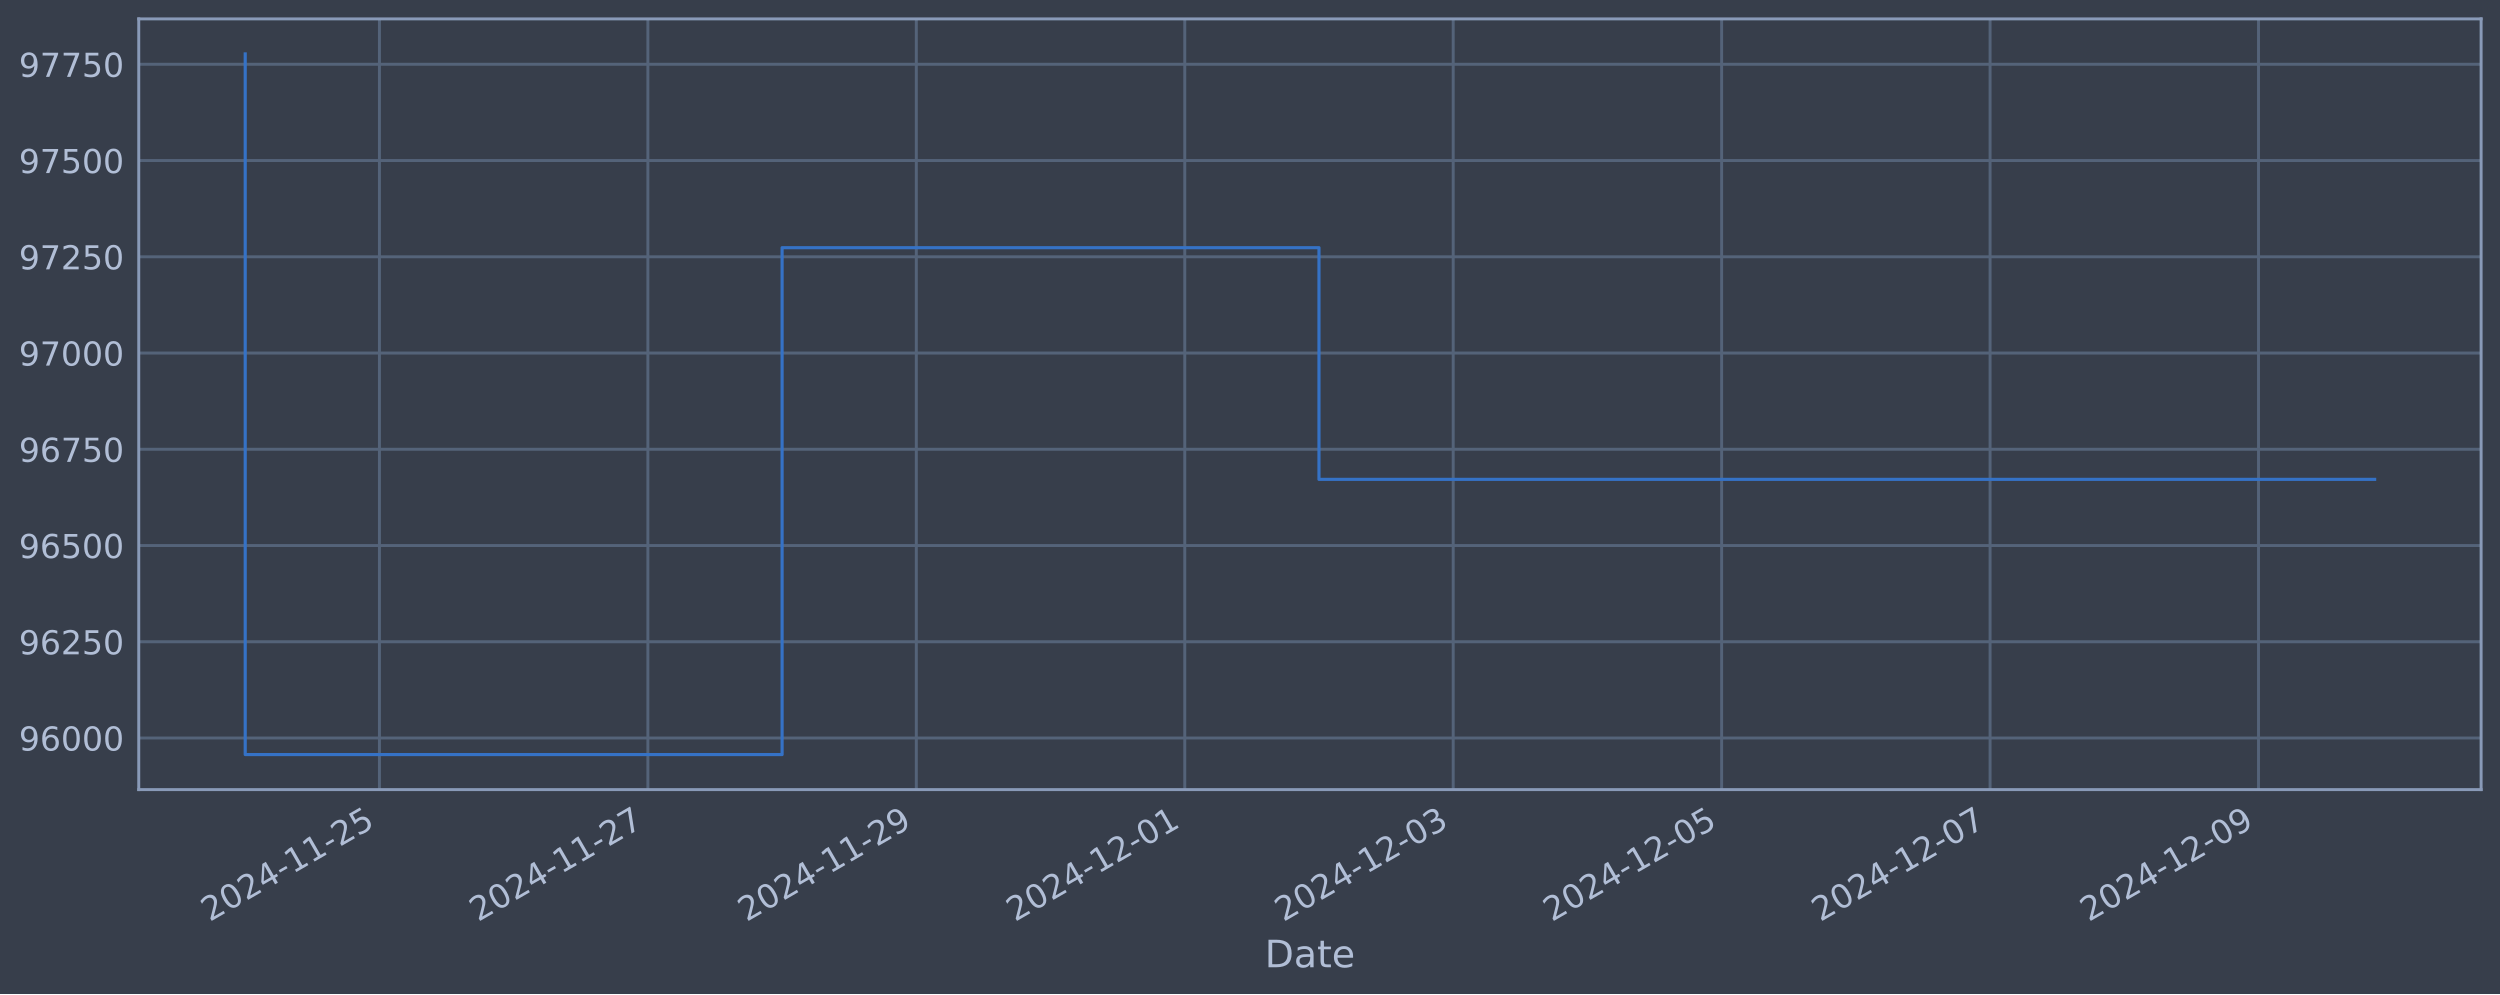
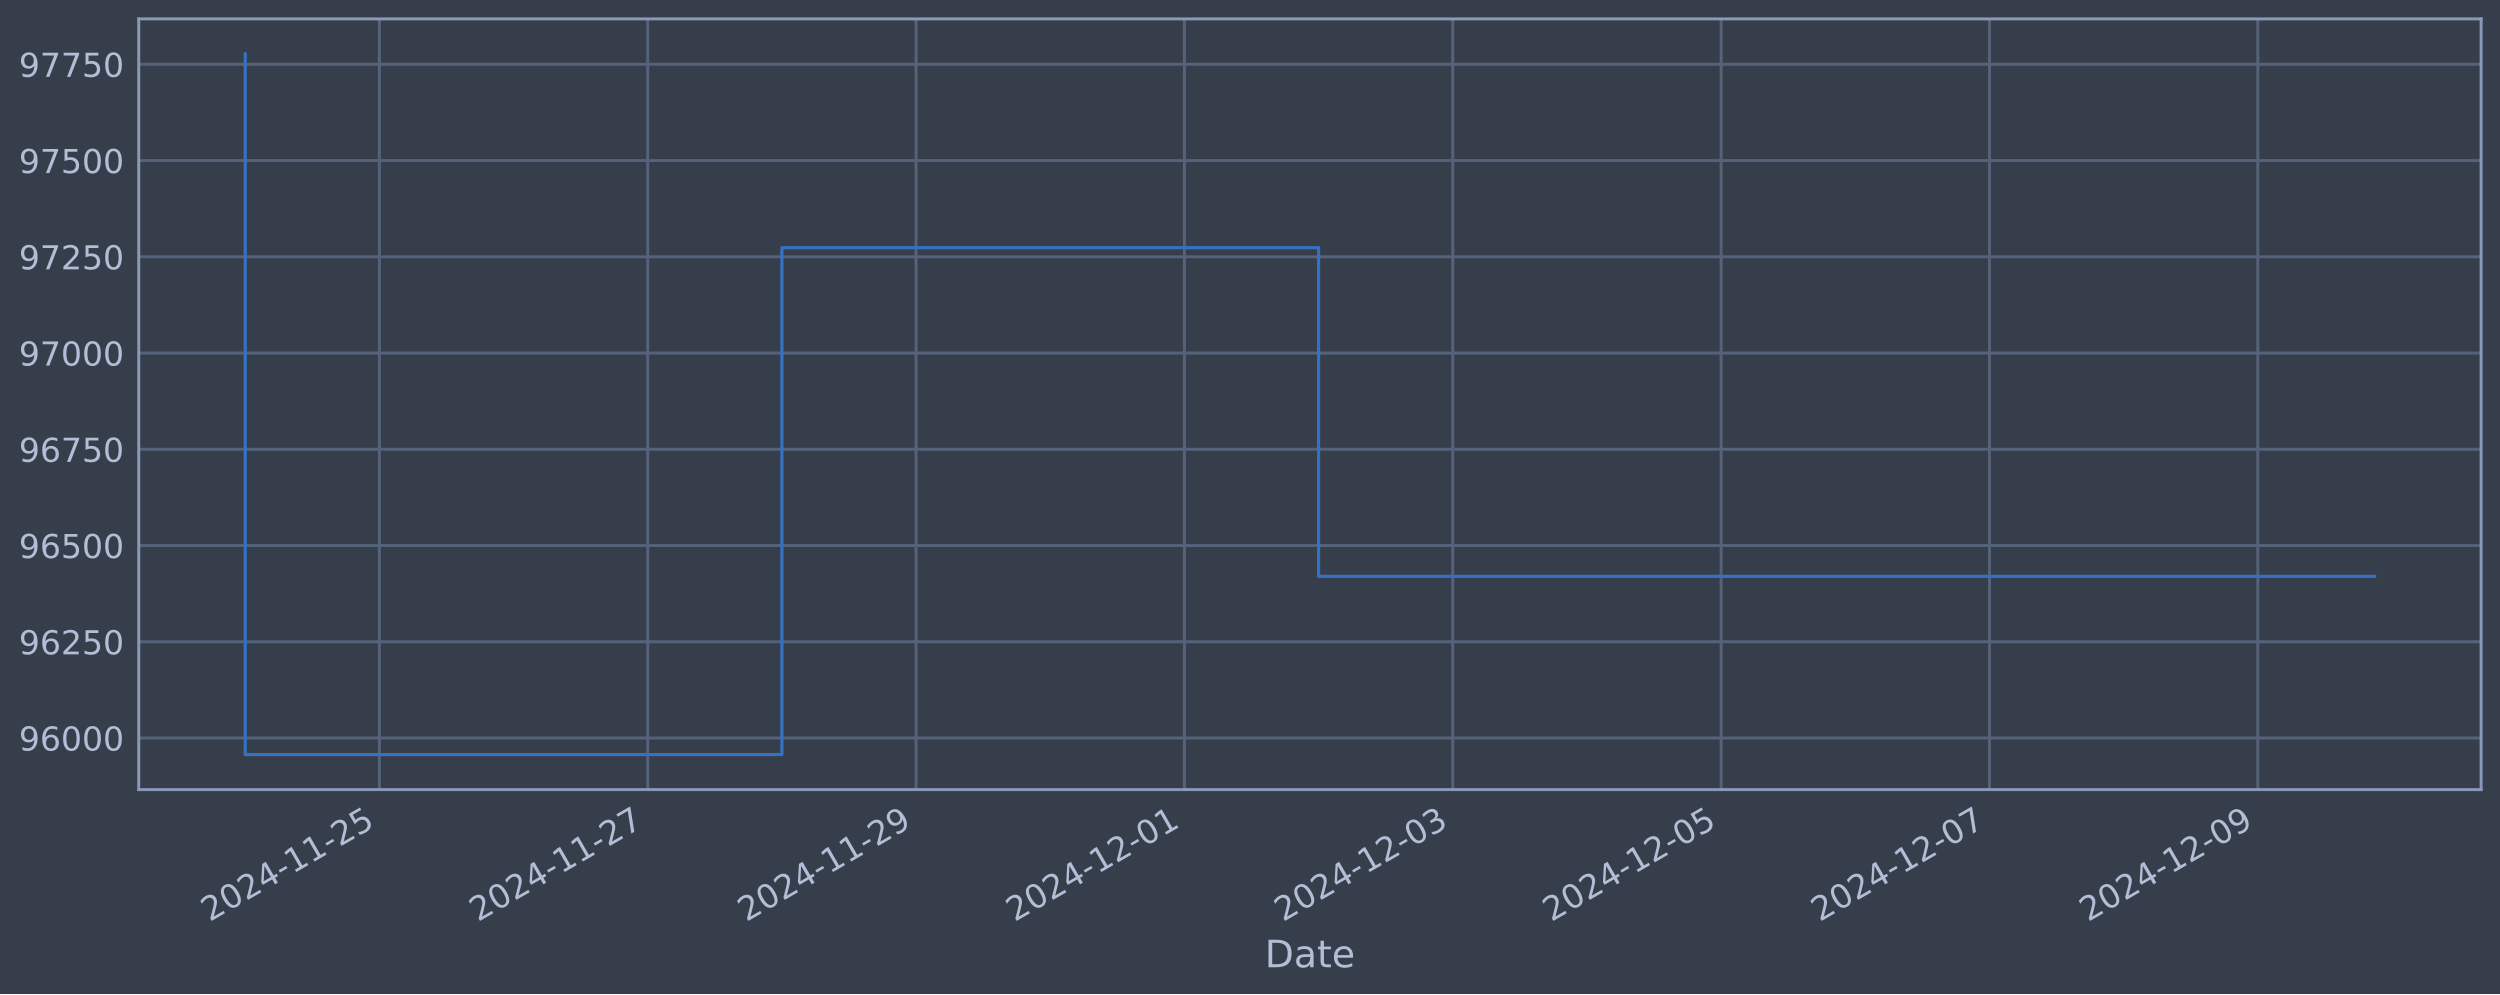
<svg xmlns="http://www.w3.org/2000/svg" xmlns:xlink="http://www.w3.org/1999/xlink" width="952.884pt" height="378.87pt" viewBox="0 0 952.884 378.87" version="1.1">
  <defs>
    <style type="text/css">*{stroke-linejoin: round; stroke-linecap: butt}</style>
  </defs>
  <g id="figure_1">
    <g id="patch_1">
      <path d="M 0 378.87  L 952.884 378.87  L 952.884 0  L 0 0  z " style="fill: #373e4b" />
    </g>
    <g id="axes_1">
      <g id="patch_2">
        <path d="M 52.884 300.96  L 945.684 300.96  L 945.684 7.2  L 52.884 7.2  z " style="fill: #373e4b" />
      </g>
      <g id="matplotlib.axis_1">
        <g id="xtick_1">
          <g id="line2d_1">
-             <path d="M 144.624 300.96  L 144.624 7.2  " clip-path="url(#pfcdd2e1ea0)" style="fill: none; stroke: #546379; stroke-width: 1.12; stroke-linecap: square" />
+             <path d="M 144.606 300.96  L 144.606 7.2  " clip-path="url(#p8d761e444f)" style="fill: none; stroke: #546379; stroke-width: 1.12; stroke-linecap: square" />
          </g>
          <g id="line2d_2" />
          <g id="text_1">
-             <g style="fill: #b1bed6" transform="translate(79.8985 351.4642) rotate(-30) scale(0.126 -0.126)">
+             <g style="fill: #b1bed6" transform="translate(79.88033 351.4642) rotate(-30) scale(0.126 -0.126)">
              <defs>
                <path id="DejaVuSans-32" d="M 1228 531  L 3431 531  L 3431 0  L 469 0  L 469 531  Q 828 903 1448 1529  Q 2069 2156 2228 2338  Q 2531 2678 2651 2914  Q 2772 3150 2772 3378  Q 2772 3750 2511 3984  Q 2250 4219 1831 4219  Q 1534 4219 1204 4116  Q 875 4013 500 3803  L 500 4441  Q 881 4594 1212 4672  Q 1544 4750 1819 4750  Q 2544 4750 2975 4387  Q 3406 4025 3406 3419  Q 3406 3131 3298 2873  Q 3191 2616 2906 2266  Q 2828 2175 2409 1742  Q 1991 1309 1228 531  z " transform="scale(0.015625)" />
                <path id="DejaVuSans-30" d="M 2034 4250  Q 1547 4250 1301 3770  Q 1056 3291 1056 2328  Q 1056 1369 1301 889  Q 1547 409 2034 409  Q 2525 409 2770 889  Q 3016 1369 3016 2328  Q 3016 3291 2770 3770  Q 2525 4250 2034 4250  z M 2034 4750  Q 2819 4750 3233 4129  Q 3647 3509 3647 2328  Q 3647 1150 3233 529  Q 2819 -91 2034 -91  Q 1250 -91 836 529  Q 422 1150 422 2328  Q 422 3509 836 4129  Q 1250 4750 2034 4750  z " transform="scale(0.015625)" />
                <path id="DejaVuSans-34" d="M 2419 4116  L 825 1625  L 2419 1625  L 2419 4116  z M 2253 4666  L 3047 4666  L 3047 1625  L 3713 1625  L 3713 1100  L 3047 1100  L 3047 0  L 2419 0  L 2419 1100  L 313 1100  L 313 1709  L 2253 4666  z " transform="scale(0.015625)" />
                <path id="DejaVuSans-2d" d="M 313 2009  L 1997 2009  L 1997 1497  L 313 1497  L 313 2009  z " transform="scale(0.015625)" />
                <path id="DejaVuSans-31" d="M 794 531  L 1825 531  L 1825 4091  L 703 3866  L 703 4441  L 1819 4666  L 2450 4666  L 2450 531  L 3481 531  L 3481 0  L 794 0  L 794 531  z " transform="scale(0.015625)" />
                <path id="DejaVuSans-35" d="M 691 4666  L 3169 4666  L 3169 4134  L 1269 4134  L 1269 2991  Q 1406 3038 1543 3061  Q 1681 3084 1819 3084  Q 2600 3084 3056 2656  Q 3513 2228 3513 1497  Q 3513 744 3044 326  Q 2575 -91 1722 -91  Q 1428 -91 1123 -41  Q 819 9 494 109  L 494 744  Q 775 591 1075 516  Q 1375 441 1709 441  Q 2250 441 2565 725  Q 2881 1009 2881 1497  Q 2881 1984 2565 2268  Q 2250 2553 1709 2553  Q 1456 2553 1204 2497  Q 953 2441 691 2322  L 691 4666  z " transform="scale(0.015625)" />
              </defs>
              <use xlink:href="#DejaVuSans-32" />
              <use xlink:href="#DejaVuSans-30" x="63.623" />
              <use xlink:href="#DejaVuSans-32" x="127.246" />
              <use xlink:href="#DejaVuSans-34" x="190.869" />
              <use xlink:href="#DejaVuSans-2d" x="254.492" />
              <use xlink:href="#DejaVuSans-31" x="290.576" />
              <use xlink:href="#DejaVuSans-31" x="354.199" />
              <use xlink:href="#DejaVuSans-2d" x="417.822" />
              <use xlink:href="#DejaVuSans-32" x="453.906" />
              <use xlink:href="#DejaVuSans-35" x="517.529" />
            </g>
          </g>
        </g>
        <g id="xtick_2">
          <g id="line2d_3">
-             <path d="M 246.941 300.96  L 246.941 7.2  " clip-path="url(#pfcdd2e1ea0)" style="fill: none; stroke: #546379; stroke-width: 1.12; stroke-linecap: square" />
+             <path d="M 246.886 300.96  L 246.886 7.2  " clip-path="url(#p8d761e444f)" style="fill: none; stroke: #546379; stroke-width: 1.12; stroke-linecap: square" />
          </g>
          <g id="line2d_4" />
          <g id="text_2">
-             <g style="fill: #b1bed6" transform="translate(182.2154 351.4642) rotate(-30) scale(0.126 -0.126)">
+             <g style="fill: #b1bed6" transform="translate(182.1609 351.4642) rotate(-30) scale(0.126 -0.126)">
              <defs>
                <path id="DejaVuSans-37" d="M 525 4666  L 3525 4666  L 3525 4397  L 1831 0  L 1172 0  L 2766 4134  L 525 4134  L 525 4666  z " transform="scale(0.015625)" />
              </defs>
              <use xlink:href="#DejaVuSans-32" />
              <use xlink:href="#DejaVuSans-30" x="63.623" />
              <use xlink:href="#DejaVuSans-32" x="127.246" />
              <use xlink:href="#DejaVuSans-34" x="190.869" />
              <use xlink:href="#DejaVuSans-2d" x="254.492" />
              <use xlink:href="#DejaVuSans-31" x="290.576" />
              <use xlink:href="#DejaVuSans-31" x="354.199" />
              <use xlink:href="#DejaVuSans-2d" x="417.822" />
              <use xlink:href="#DejaVuSans-32" x="453.906" />
              <use xlink:href="#DejaVuSans-37" x="517.529" />
            </g>
          </g>
        </g>
        <g id="xtick_3">
          <g id="line2d_5">
-             <path d="M 349.258 300.96  L 349.258 7.2  " clip-path="url(#pfcdd2e1ea0)" style="fill: none; stroke: #546379; stroke-width: 1.12; stroke-linecap: square" />
+             <path d="M 349.167 300.96  L 349.167 7.2  " clip-path="url(#p8d761e444f)" style="fill: none; stroke: #546379; stroke-width: 1.12; stroke-linecap: square" />
          </g>
          <g id="line2d_6" />
          <g id="text_3">
-             <g style="fill: #b1bed6" transform="translate(284.5323 351.4642) rotate(-30) scale(0.126 -0.126)">
+             <g style="fill: #b1bed6" transform="translate(284.4414 351.4642) rotate(-30) scale(0.126 -0.126)">
              <defs>
                <path id="DejaVuSans-39" d="M 703 97  L 703 672  Q 941 559 1184 500  Q 1428 441 1663 441  Q 2288 441 2617 861  Q 2947 1281 2994 2138  Q 2813 1869 2534 1725  Q 2256 1581 1919 1581  Q 1219 1581 811 2004  Q 403 2428 403 3163  Q 403 3881 828 4315  Q 1253 4750 1959 4750  Q 2769 4750 3195 4129  Q 3622 3509 3622 2328  Q 3622 1225 3098 567  Q 2575 -91 1691 -91  Q 1453 -91 1209 -44  Q 966 3 703 97  z M 1959 2075  Q 2384 2075 2632 2365  Q 2881 2656 2881 3163  Q 2881 3666 2632 3958  Q 2384 4250 1959 4250  Q 1534 4250 1286 3958  Q 1038 3666 1038 3163  Q 1038 2656 1286 2365  Q 1534 2075 1959 2075  z " transform="scale(0.015625)" />
              </defs>
              <use xlink:href="#DejaVuSans-32" />
              <use xlink:href="#DejaVuSans-30" x="63.623" />
              <use xlink:href="#DejaVuSans-32" x="127.246" />
              <use xlink:href="#DejaVuSans-34" x="190.869" />
              <use xlink:href="#DejaVuSans-2d" x="254.492" />
              <use xlink:href="#DejaVuSans-31" x="290.576" />
              <use xlink:href="#DejaVuSans-31" x="354.199" />
              <use xlink:href="#DejaVuSans-2d" x="417.822" />
              <use xlink:href="#DejaVuSans-32" x="453.906" />
              <use xlink:href="#DejaVuSans-39" x="517.529" />
            </g>
          </g>
        </g>
        <g id="xtick_4">
          <g id="line2d_7">
-             <path d="M 451.575 300.96  L 451.575 7.2  " clip-path="url(#pfcdd2e1ea0)" style="fill: none; stroke: #546379; stroke-width: 1.12; stroke-linecap: square" />
+             <path d="M 451.447 300.96  L 451.447 7.2  " clip-path="url(#p8d761e444f)" style="fill: none; stroke: #546379; stroke-width: 1.12; stroke-linecap: square" />
          </g>
          <g id="line2d_8" />
          <g id="text_4">
-             <g style="fill: #b1bed6" transform="translate(386.8491 351.4642) rotate(-30) scale(0.126 -0.126)">
+             <g style="fill: #b1bed6" transform="translate(386.722 351.4642) rotate(-30) scale(0.126 -0.126)">
              <use xlink:href="#DejaVuSans-32" />
              <use xlink:href="#DejaVuSans-30" x="63.623" />
              <use xlink:href="#DejaVuSans-32" x="127.246" />
              <use xlink:href="#DejaVuSans-34" x="190.869" />
              <use xlink:href="#DejaVuSans-2d" x="254.492" />
              <use xlink:href="#DejaVuSans-31" x="290.576" />
              <use xlink:href="#DejaVuSans-32" x="354.199" />
              <use xlink:href="#DejaVuSans-2d" x="417.822" />
              <use xlink:href="#DejaVuSans-30" x="453.906" />
              <use xlink:href="#DejaVuSans-31" x="517.529" />
            </g>
          </g>
        </g>
        <g id="xtick_5">
          <g id="line2d_9">
-             <path d="M 553.892 300.96  L 553.892 7.2  " clip-path="url(#pfcdd2e1ea0)" style="fill: none; stroke: #546379; stroke-width: 1.12; stroke-linecap: square" />
+             <path d="M 553.728 300.96  L 553.728 7.2  " clip-path="url(#p8d761e444f)" style="fill: none; stroke: #546379; stroke-width: 1.12; stroke-linecap: square" />
          </g>
          <g id="line2d_10" />
          <g id="text_5">
-             <g style="fill: #b1bed6" transform="translate(489.166 351.4642) rotate(-30) scale(0.126 -0.126)">
+             <g style="fill: #b1bed6" transform="translate(489.0025 351.4642) rotate(-30) scale(0.126 -0.126)">
              <defs>
                <path id="DejaVuSans-33" d="M 2597 2516  Q 3050 2419 3304 2112  Q 3559 1806 3559 1356  Q 3559 666 3084 287  Q 2609 -91 1734 -91  Q 1441 -91 1130 -33  Q 819 25 488 141  L 488 750  Q 750 597 1062 519  Q 1375 441 1716 441  Q 2309 441 2620 675  Q 2931 909 2931 1356  Q 2931 1769 2642 2001  Q 2353 2234 1838 2234  L 1294 2234  L 1294 2753  L 1863 2753  Q 2328 2753 2575 2939  Q 2822 3125 2822 3475  Q 2822 3834 2567 4026  Q 2313 4219 1838 4219  Q 1578 4219 1281 4162  Q 984 4106 628 3988  L 628 4550  Q 988 4650 1302 4700  Q 1616 4750 1894 4750  Q 2613 4750 3031 4423  Q 3450 4097 3450 3541  Q 3450 3153 3228 2886  Q 3006 2619 2597 2516  z " transform="scale(0.015625)" />
              </defs>
              <use xlink:href="#DejaVuSans-32" />
              <use xlink:href="#DejaVuSans-30" x="63.623" />
              <use xlink:href="#DejaVuSans-32" x="127.246" />
              <use xlink:href="#DejaVuSans-34" x="190.869" />
              <use xlink:href="#DejaVuSans-2d" x="254.492" />
              <use xlink:href="#DejaVuSans-31" x="290.576" />
              <use xlink:href="#DejaVuSans-32" x="354.199" />
              <use xlink:href="#DejaVuSans-2d" x="417.822" />
              <use xlink:href="#DejaVuSans-30" x="453.906" />
              <use xlink:href="#DejaVuSans-33" x="517.529" />
            </g>
          </g>
        </g>
        <g id="xtick_6">
          <g id="line2d_11">
-             <path d="M 656.208 300.96  L 656.208 7.2  " clip-path="url(#pfcdd2e1ea0)" style="fill: none; stroke: #546379; stroke-width: 1.12; stroke-linecap: square" />
+             <path d="M 656.009 300.96  L 656.009 7.2  " clip-path="url(#p8d761e444f)" style="fill: none; stroke: #546379; stroke-width: 1.12; stroke-linecap: square" />
          </g>
          <g id="line2d_12" />
          <g id="text_6">
-             <g style="fill: #b1bed6" transform="translate(591.4829 351.4642) rotate(-30) scale(0.126 -0.126)">
+             <g style="fill: #b1bed6" transform="translate(591.2831 351.4642) rotate(-30) scale(0.126 -0.126)">
              <use xlink:href="#DejaVuSans-32" />
              <use xlink:href="#DejaVuSans-30" x="63.623" />
              <use xlink:href="#DejaVuSans-32" x="127.246" />
              <use xlink:href="#DejaVuSans-34" x="190.869" />
              <use xlink:href="#DejaVuSans-2d" x="254.492" />
              <use xlink:href="#DejaVuSans-31" x="290.576" />
              <use xlink:href="#DejaVuSans-32" x="354.199" />
              <use xlink:href="#DejaVuSans-2d" x="417.822" />
              <use xlink:href="#DejaVuSans-30" x="453.906" />
              <use xlink:href="#DejaVuSans-35" x="517.529" />
            </g>
          </g>
        </g>
        <g id="xtick_7">
          <g id="line2d_13">
-             <path d="M 758.525 300.96  L 758.525 7.2  " clip-path="url(#pfcdd2e1ea0)" style="fill: none; stroke: #546379; stroke-width: 1.12; stroke-linecap: square" />
+             <path d="M 758.289 300.96  L 758.289 7.2  " clip-path="url(#p8d761e444f)" style="fill: none; stroke: #546379; stroke-width: 1.12; stroke-linecap: square" />
          </g>
          <g id="line2d_14" />
          <g id="text_7">
-             <g style="fill: #b1bed6" transform="translate(693.7998 351.4642) rotate(-30) scale(0.126 -0.126)">
+             <g style="fill: #b1bed6" transform="translate(693.5636 351.4642) rotate(-30) scale(0.126 -0.126)">
              <use xlink:href="#DejaVuSans-32" />
              <use xlink:href="#DejaVuSans-30" x="63.623" />
              <use xlink:href="#DejaVuSans-32" x="127.246" />
              <use xlink:href="#DejaVuSans-34" x="190.869" />
              <use xlink:href="#DejaVuSans-2d" x="254.492" />
              <use xlink:href="#DejaVuSans-31" x="290.576" />
              <use xlink:href="#DejaVuSans-32" x="354.199" />
              <use xlink:href="#DejaVuSans-2d" x="417.822" />
              <use xlink:href="#DejaVuSans-30" x="453.906" />
              <use xlink:href="#DejaVuSans-37" x="517.529" />
            </g>
          </g>
        </g>
        <g id="xtick_8">
          <g id="line2d_15">
-             <path d="M 860.842 300.96  L 860.842 7.2  " clip-path="url(#pfcdd2e1ea0)" style="fill: none; stroke: #546379; stroke-width: 1.12; stroke-linecap: square" />
+             <path d="M 860.57 300.96  L 860.57 7.2  " clip-path="url(#p8d761e444f)" style="fill: none; stroke: #546379; stroke-width: 1.12; stroke-linecap: square" />
          </g>
          <g id="line2d_16" />
          <g id="text_8">
-             <g style="fill: #b1bed6" transform="translate(796.1167 351.4642) rotate(-30) scale(0.126 -0.126)">
+             <g style="fill: #b1bed6" transform="translate(795.8441 351.4642) rotate(-30) scale(0.126 -0.126)">
              <use xlink:href="#DejaVuSans-32" />
              <use xlink:href="#DejaVuSans-30" x="63.623" />
              <use xlink:href="#DejaVuSans-32" x="127.246" />
              <use xlink:href="#DejaVuSans-34" x="190.869" />
              <use xlink:href="#DejaVuSans-2d" x="254.492" />
              <use xlink:href="#DejaVuSans-31" x="290.576" />
              <use xlink:href="#DejaVuSans-32" x="354.199" />
              <use xlink:href="#DejaVuSans-2d" x="417.822" />
              <use xlink:href="#DejaVuSans-30" x="453.906" />
              <use xlink:href="#DejaVuSans-39" x="517.529" />
            </g>
          </g>
        </g>
        <g id="text_9">
          <g style="fill: #b1bed6" transform="translate(482.0746 368.6753) scale(0.144 -0.144)">
            <defs>
              <path id="DejaVuSans-44" d="M 1259 4147  L 1259 519  L 2022 519  Q 2988 519 3436 956  Q 3884 1394 3884 2338  Q 3884 3275 3436 3711  Q 2988 4147 2022 4147  L 1259 4147  z M 628 4666  L 1925 4666  Q 3281 4666 3915 4102  Q 4550 3538 4550 2338  Q 4550 1131 3912 565  Q 3275 0 1925 0  L 628 0  L 628 4666  z " transform="scale(0.015625)" />
              <path id="DejaVuSans-61" d="M 2194 1759  Q 1497 1759 1228 1600  Q 959 1441 959 1056  Q 959 750 1161 570  Q 1363 391 1709 391  Q 2188 391 2477 730  Q 2766 1069 2766 1631  L 2766 1759  L 2194 1759  z M 3341 1997  L 3341 0  L 2766 0  L 2766 531  Q 2569 213 2275 61  Q 1981 -91 1556 -91  Q 1019 -91 701 211  Q 384 513 384 1019  Q 384 1609 779 1909  Q 1175 2209 1959 2209  L 2766 2209  L 2766 2266  Q 2766 2663 2505 2880  Q 2244 3097 1772 3097  Q 1472 3097 1187 3025  Q 903 2953 641 2809  L 641 3341  Q 956 3463 1253 3523  Q 1550 3584 1831 3584  Q 2591 3584 2966 3190  Q 3341 2797 3341 1997  z " transform="scale(0.015625)" />
              <path id="DejaVuSans-74" d="M 1172 4494  L 1172 3500  L 2356 3500  L 2356 3053  L 1172 3053  L 1172 1153  Q 1172 725 1289 603  Q 1406 481 1766 481  L 2356 481  L 2356 0  L 1766 0  Q 1100 0 847 248  Q 594 497 594 1153  L 594 3053  L 172 3053  L 172 3500  L 594 3500  L 594 4494  L 1172 4494  z " transform="scale(0.015625)" />
              <path id="DejaVuSans-65" d="M 3597 1894  L 3597 1613  L 953 1613  Q 991 1019 1311 708  Q 1631 397 2203 397  Q 2534 397 2845 478  Q 3156 559 3463 722  L 3463 178  Q 3153 47 2828 -22  Q 2503 -91 2169 -91  Q 1331 -91 842 396  Q 353 884 353 1716  Q 353 2575 817 3079  Q 1281 3584 2069 3584  Q 2775 3584 3186 3129  Q 3597 2675 3597 1894  z M 3022 2063  Q 3016 2534 2758 2815  Q 2500 3097 2075 3097  Q 1594 3097 1305 2825  Q 1016 2553 972 2059  L 3022 2063  z " transform="scale(0.015625)" />
            </defs>
            <use xlink:href="#DejaVuSans-44" />
            <use xlink:href="#DejaVuSans-61" x="77.002" />
            <use xlink:href="#DejaVuSans-74" x="138.281" />
            <use xlink:href="#DejaVuSans-65" x="177.49" />
          </g>
        </g>
      </g>
      <g id="matplotlib.axis_2">
        <g id="ytick_1">
          <g id="line2d_17">
-             <path d="M 52.884 281.296  L 945.684 281.296  " clip-path="url(#pfcdd2e1ea0)" style="fill: none; stroke: #546379; stroke-width: 1.12; stroke-linecap: square" />
+             <path d="M 52.884 281.296  L 945.684 281.296  " clip-path="url(#p8d761e444f)" style="fill: none; stroke: #546379; stroke-width: 1.12; stroke-linecap: square" />
          </g>
          <g id="line2d_18" />
          <g id="text_10">
            <g style="fill: #b1bed6" transform="translate(7.2 286.0831) scale(0.126 -0.126)">
              <defs>
                <path id="DejaVuSans-36" d="M 2113 2584  Q 1688 2584 1439 2293  Q 1191 2003 1191 1497  Q 1191 994 1439 701  Q 1688 409 2113 409  Q 2538 409 2786 701  Q 3034 994 3034 1497  Q 3034 2003 2786 2293  Q 2538 2584 2113 2584  z M 3366 4563  L 3366 3988  Q 3128 4100 2886 4159  Q 2644 4219 2406 4219  Q 1781 4219 1451 3797  Q 1122 3375 1075 2522  Q 1259 2794 1537 2939  Q 1816 3084 2150 3084  Q 2853 3084 3261 2657  Q 3669 2231 3669 1497  Q 3669 778 3244 343  Q 2819 -91 2113 -91  Q 1303 -91 875 529  Q 447 1150 447 2328  Q 447 3434 972 4092  Q 1497 4750 2381 4750  Q 2619 4750 2861 4703  Q 3103 4656 3366 4563  z " transform="scale(0.015625)" />
              </defs>
              <use xlink:href="#DejaVuSans-39" />
              <use xlink:href="#DejaVuSans-36" x="63.623" />
              <use xlink:href="#DejaVuSans-30" x="127.246" />
              <use xlink:href="#DejaVuSans-30" x="190.869" />
              <use xlink:href="#DejaVuSans-30" x="254.492" />
            </g>
          </g>
        </g>
        <g id="ytick_2">
          <g id="line2d_19">
-             <path d="M 52.884 244.612  L 945.684 244.612  " clip-path="url(#pfcdd2e1ea0)" style="fill: none; stroke: #546379; stroke-width: 1.12; stroke-linecap: square" />
+             <path d="M 52.884 244.612  L 945.684 244.612  " clip-path="url(#p8d761e444f)" style="fill: none; stroke: #546379; stroke-width: 1.12; stroke-linecap: square" />
          </g>
          <g id="line2d_20" />
          <g id="text_11">
            <g style="fill: #b1bed6" transform="translate(7.2 249.3988) scale(0.126 -0.126)">
              <use xlink:href="#DejaVuSans-39" />
              <use xlink:href="#DejaVuSans-36" x="63.623" />
              <use xlink:href="#DejaVuSans-32" x="127.246" />
              <use xlink:href="#DejaVuSans-35" x="190.869" />
              <use xlink:href="#DejaVuSans-30" x="254.492" />
            </g>
          </g>
        </g>
        <g id="ytick_3">
          <g id="line2d_21">
-             <path d="M 52.884 207.927  L 945.684 207.927  " clip-path="url(#pfcdd2e1ea0)" style="fill: none; stroke: #546379; stroke-width: 1.12; stroke-linecap: square" />
+             <path d="M 52.884 207.927  L 945.684 207.927  " clip-path="url(#p8d761e444f)" style="fill: none; stroke: #546379; stroke-width: 1.12; stroke-linecap: square" />
          </g>
          <g id="line2d_22" />
          <g id="text_12">
            <g style="fill: #b1bed6" transform="translate(7.2 212.7145) scale(0.126 -0.126)">
              <use xlink:href="#DejaVuSans-39" />
              <use xlink:href="#DejaVuSans-36" x="63.623" />
              <use xlink:href="#DejaVuSans-35" x="127.246" />
              <use xlink:href="#DejaVuSans-30" x="190.869" />
              <use xlink:href="#DejaVuSans-30" x="254.492" />
            </g>
          </g>
        </g>
        <g id="ytick_4">
          <g id="line2d_23">
-             <path d="M 52.884 171.243  L 945.684 171.243  " clip-path="url(#pfcdd2e1ea0)" style="fill: none; stroke: #546379; stroke-width: 1.12; stroke-linecap: square" />
+             <path d="M 52.884 171.243  L 945.684 171.243  " clip-path="url(#p8d761e444f)" style="fill: none; stroke: #546379; stroke-width: 1.12; stroke-linecap: square" />
          </g>
          <g id="line2d_24" />
          <g id="text_13">
            <g style="fill: #b1bed6" transform="translate(7.2 176.0301) scale(0.126 -0.126)">
              <use xlink:href="#DejaVuSans-39" />
              <use xlink:href="#DejaVuSans-36" x="63.623" />
              <use xlink:href="#DejaVuSans-37" x="127.246" />
              <use xlink:href="#DejaVuSans-35" x="190.869" />
              <use xlink:href="#DejaVuSans-30" x="254.492" />
            </g>
          </g>
        </g>
        <g id="ytick_5">
          <g id="line2d_25">
-             <path d="M 52.884 134.559  L 945.684 134.559  " clip-path="url(#pfcdd2e1ea0)" style="fill: none; stroke: #546379; stroke-width: 1.12; stroke-linecap: square" />
+             <path d="M 52.884 134.559  L 945.684 134.559  " clip-path="url(#p8d761e444f)" style="fill: none; stroke: #546379; stroke-width: 1.12; stroke-linecap: square" />
          </g>
          <g id="line2d_26" />
          <g id="text_14">
            <g style="fill: #b1bed6" transform="translate(7.2 139.3458) scale(0.126 -0.126)">
              <use xlink:href="#DejaVuSans-39" />
              <use xlink:href="#DejaVuSans-37" x="63.623" />
              <use xlink:href="#DejaVuSans-30" x="127.246" />
              <use xlink:href="#DejaVuSans-30" x="190.869" />
              <use xlink:href="#DejaVuSans-30" x="254.492" />
            </g>
          </g>
        </g>
        <g id="ytick_6">
          <g id="line2d_27">
-             <path d="M 52.884 97.874  L 945.684 97.874  " clip-path="url(#pfcdd2e1ea0)" style="fill: none; stroke: #546379; stroke-width: 1.12; stroke-linecap: square" />
+             <path d="M 52.884 97.874  L 945.684 97.874  " clip-path="url(#p8d761e444f)" style="fill: none; stroke: #546379; stroke-width: 1.12; stroke-linecap: square" />
          </g>
          <g id="line2d_28" />
          <g id="text_15">
            <g style="fill: #b1bed6" transform="translate(7.2 102.6615) scale(0.126 -0.126)">
              <use xlink:href="#DejaVuSans-39" />
              <use xlink:href="#DejaVuSans-37" x="63.623" />
              <use xlink:href="#DejaVuSans-32" x="127.246" />
              <use xlink:href="#DejaVuSans-35" x="190.869" />
              <use xlink:href="#DejaVuSans-30" x="254.492" />
            </g>
          </g>
        </g>
        <g id="ytick_7">
          <g id="line2d_29">
-             <path d="M 52.884 61.19  L 945.684 61.19  " clip-path="url(#pfcdd2e1ea0)" style="fill: none; stroke: #546379; stroke-width: 1.12; stroke-linecap: square" />
+             <path d="M 52.884 61.19  L 945.684 61.19  " clip-path="url(#p8d761e444f)" style="fill: none; stroke: #546379; stroke-width: 1.12; stroke-linecap: square" />
          </g>
          <g id="line2d_30" />
          <g id="text_16">
            <g style="fill: #b1bed6" transform="translate(7.2 65.97717) scale(0.126 -0.126)">
              <use xlink:href="#DejaVuSans-39" />
              <use xlink:href="#DejaVuSans-37" x="63.623" />
              <use xlink:href="#DejaVuSans-35" x="127.246" />
              <use xlink:href="#DejaVuSans-30" x="190.869" />
              <use xlink:href="#DejaVuSans-30" x="254.492" />
            </g>
          </g>
        </g>
        <g id="ytick_8">
          <g id="line2d_31">
-             <path d="M 52.884 24.506  L 945.684 24.506  " clip-path="url(#pfcdd2e1ea0)" style="fill: none; stroke: #546379; stroke-width: 1.12; stroke-linecap: square" />
+             <path d="M 52.884 24.506  L 945.684 24.506  " clip-path="url(#p8d761e444f)" style="fill: none; stroke: #546379; stroke-width: 1.12; stroke-linecap: square" />
          </g>
          <g id="line2d_32" />
          <g id="text_17">
            <g style="fill: #b1bed6" transform="translate(7.2 29.29285) scale(0.126 -0.126)">
              <use xlink:href="#DejaVuSans-39" />
              <use xlink:href="#DejaVuSans-37" x="63.623" />
              <use xlink:href="#DejaVuSans-37" x="127.246" />
              <use xlink:href="#DejaVuSans-35" x="190.869" />
              <use xlink:href="#DejaVuSans-30" x="254.492" />
            </g>
          </g>
        </g>
      </g>
      <g id="line2d_33">
-         <path d="M 93.466 20.553  L 93.466 287.607  L 298.099 287.607  L 298.099 94.409  L 502.733 94.409  L 502.733 182.721  L 905.102 182.721  " clip-path="url(#pfcdd2e1ea0)" style="fill: none; stroke: #3572c6; stroke-width: 1.2; stroke-linecap: square" />
+         <path d="M 93.466 20.553  L 93.466 287.607  L 298.027 287.607  L 298.027 94.409  L 502.588 94.409  L 502.588 219.657  L 905.102 219.657  " clip-path="url(#p8d761e444f)" style="fill: none; stroke: #3572c6; stroke-width: 1.2; stroke-linecap: square" />
      </g>
      <g id="patch_3">
        <path d="M 52.884 300.96  L 52.884 7.2  " style="fill: none; stroke: #899ab8; stroke-width: 1.12; stroke-linejoin: miter; stroke-linecap: square" />
      </g>
      <g id="patch_4">
        <path d="M 945.684 300.96  L 945.684 7.2  " style="fill: none; stroke: #899ab8; stroke-width: 1.12; stroke-linejoin: miter; stroke-linecap: square" />
      </g>
      <g id="patch_5">
        <path d="M 52.884 300.96  L 945.684 300.96  " style="fill: none; stroke: #899ab8; stroke-width: 1.12; stroke-linejoin: miter; stroke-linecap: square" />
      </g>
      <g id="patch_6">
        <path d="M 52.884 7.2  L 945.684 7.2  " style="fill: none; stroke: #899ab8; stroke-width: 1.12; stroke-linejoin: miter; stroke-linecap: square" />
      </g>
    </g>
  </g>
  <defs>
-     <clipPath id="pfcdd2e1ea0">
+     <clipPath id="p8d761e444f">
      <rect x="52.884" y="7.2" width="892.8" height="293.76" />
    </clipPath>
  </defs>
</svg>
